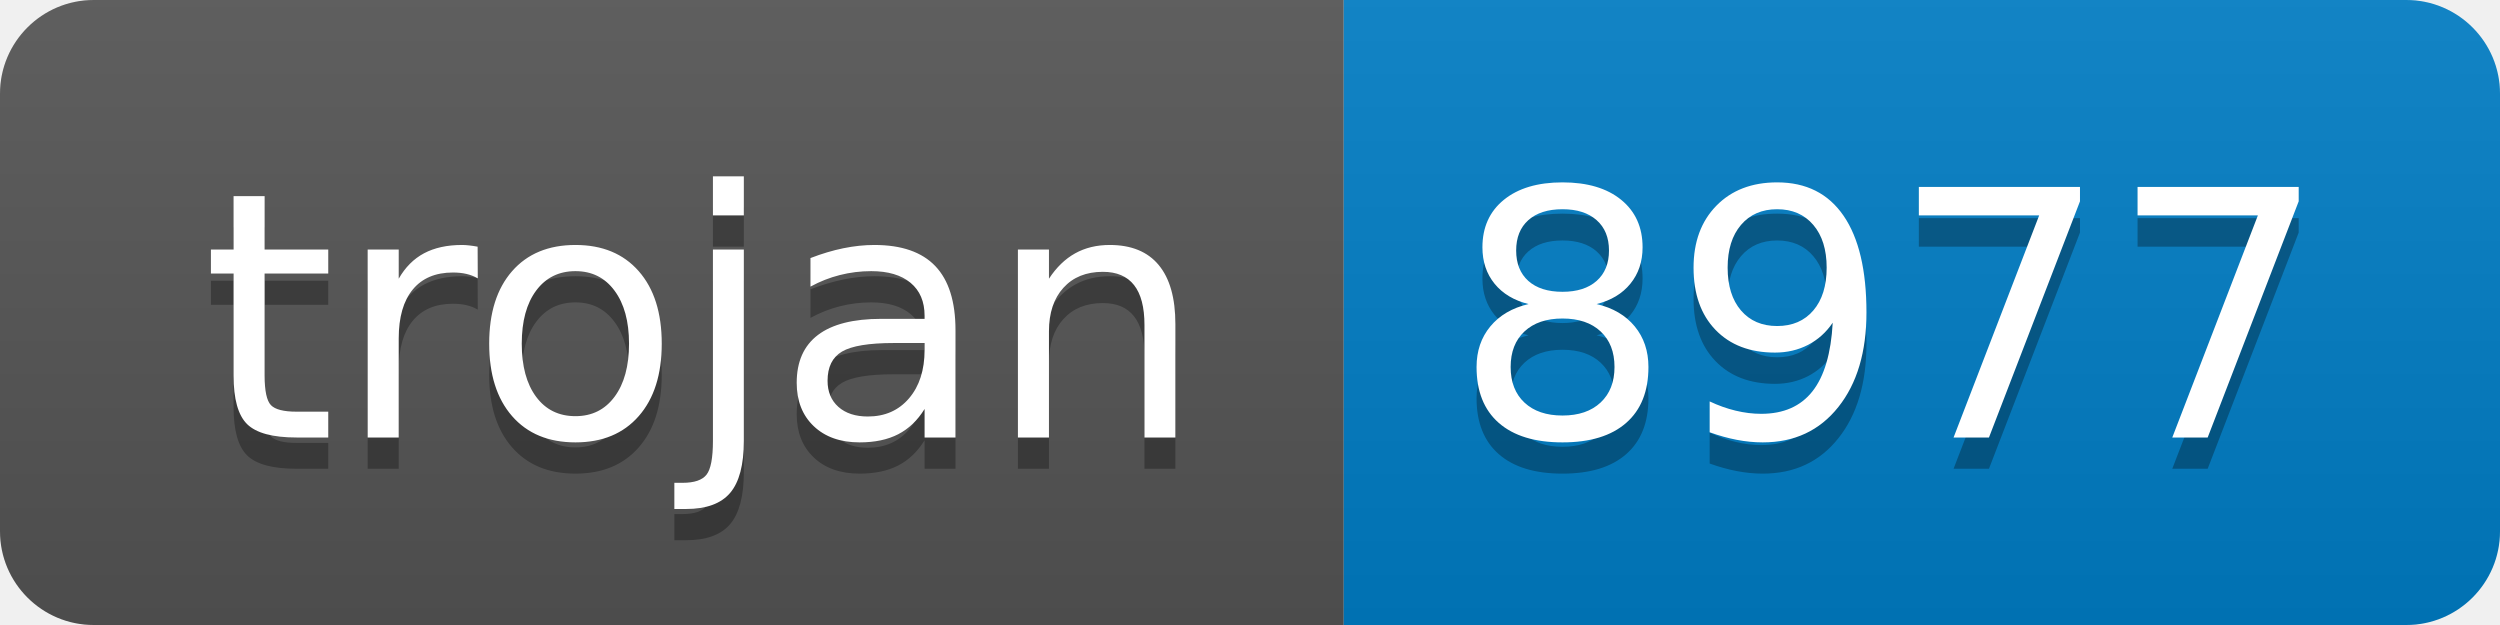
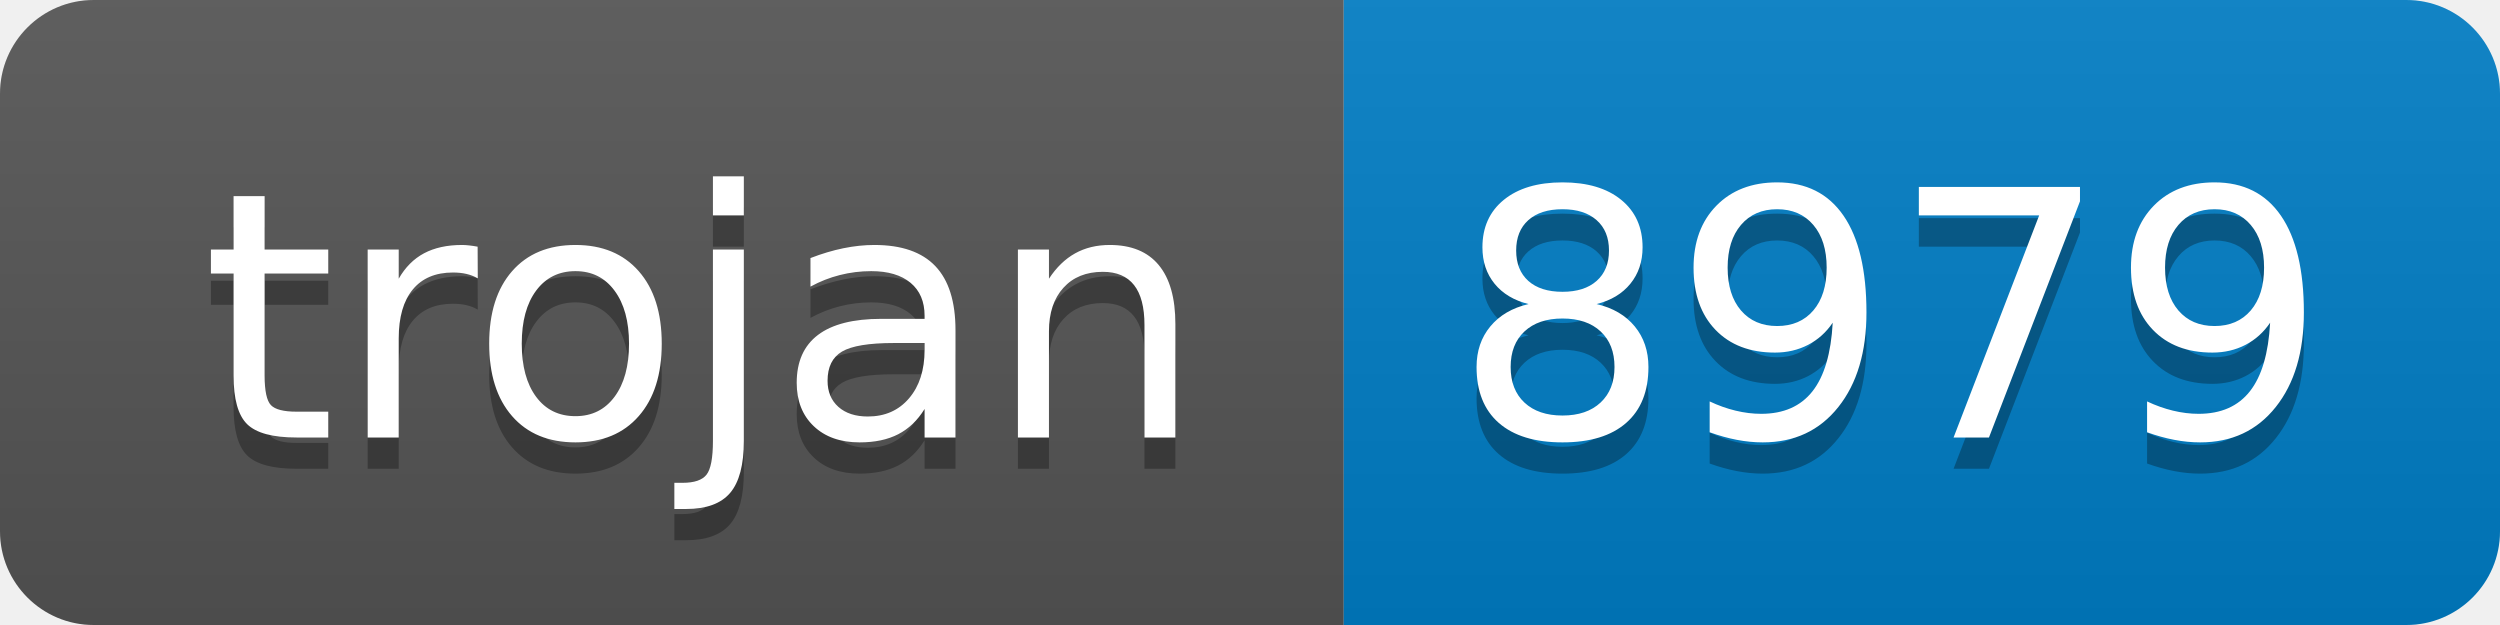
- <svg xmlns="http://www.w3.org/2000/svg" width="80" height="20" role="img" aria-label="trojan: 8977">
+ <svg xmlns="http://www.w3.org/2000/svg" width="80" height="20" role="img" aria-label="trojan: 8979">
  <linearGradient id="s" x2="0" y2="100%">
    <stop offset="0" stop-color="#bbb" stop-opacity=".1" />
    <stop offset="1" stop-opacity=".1" />
  </linearGradient>
  <clipPath id="r">
    <rect width="80" height="20" rx="3" fill="#fff" />
  </clipPath>
  <g clip-path="url(#r)">
    <rect width="43" height="20" fill="#555" />
    <rect x="43" width="37" height="20" fill="#007ec6" />
    <rect width="80" height="20" fill="url(#s)" />
  </g>
  <g fill="#fff" text-anchor="middle" font-family="Verdana,Geneva,DejaVu Sans,sans-serif" text-rendering="geometricPrecision" font-size="110">
    <text aria-hidden="true" x="225" y="150" fill="#010101" fill-opacity=".3" transform="scale(.1)" textLength="330">trojan</text>
    <text x="225" y="140" transform="scale(.1)" fill="#fff" textLength="330">trojan</text>
-     <text aria-hidden="true" x="605" y="150" fill="#010101" fill-opacity=".3" transform="scale(.1)" textLength="270">8977</text>
-     <text x="605" y="140" transform="scale(.1)" fill="#fff" textLength="270">8977</text>
+     <text aria-hidden="true" x="605" y="150" fill="#010101" fill-opacity=".3" transform="scale(.1)" textLength="270">8979</text>
+     <text x="605" y="140" transform="scale(.1)" fill="#fff" textLength="270">8979</text>
  </g>
</svg>
